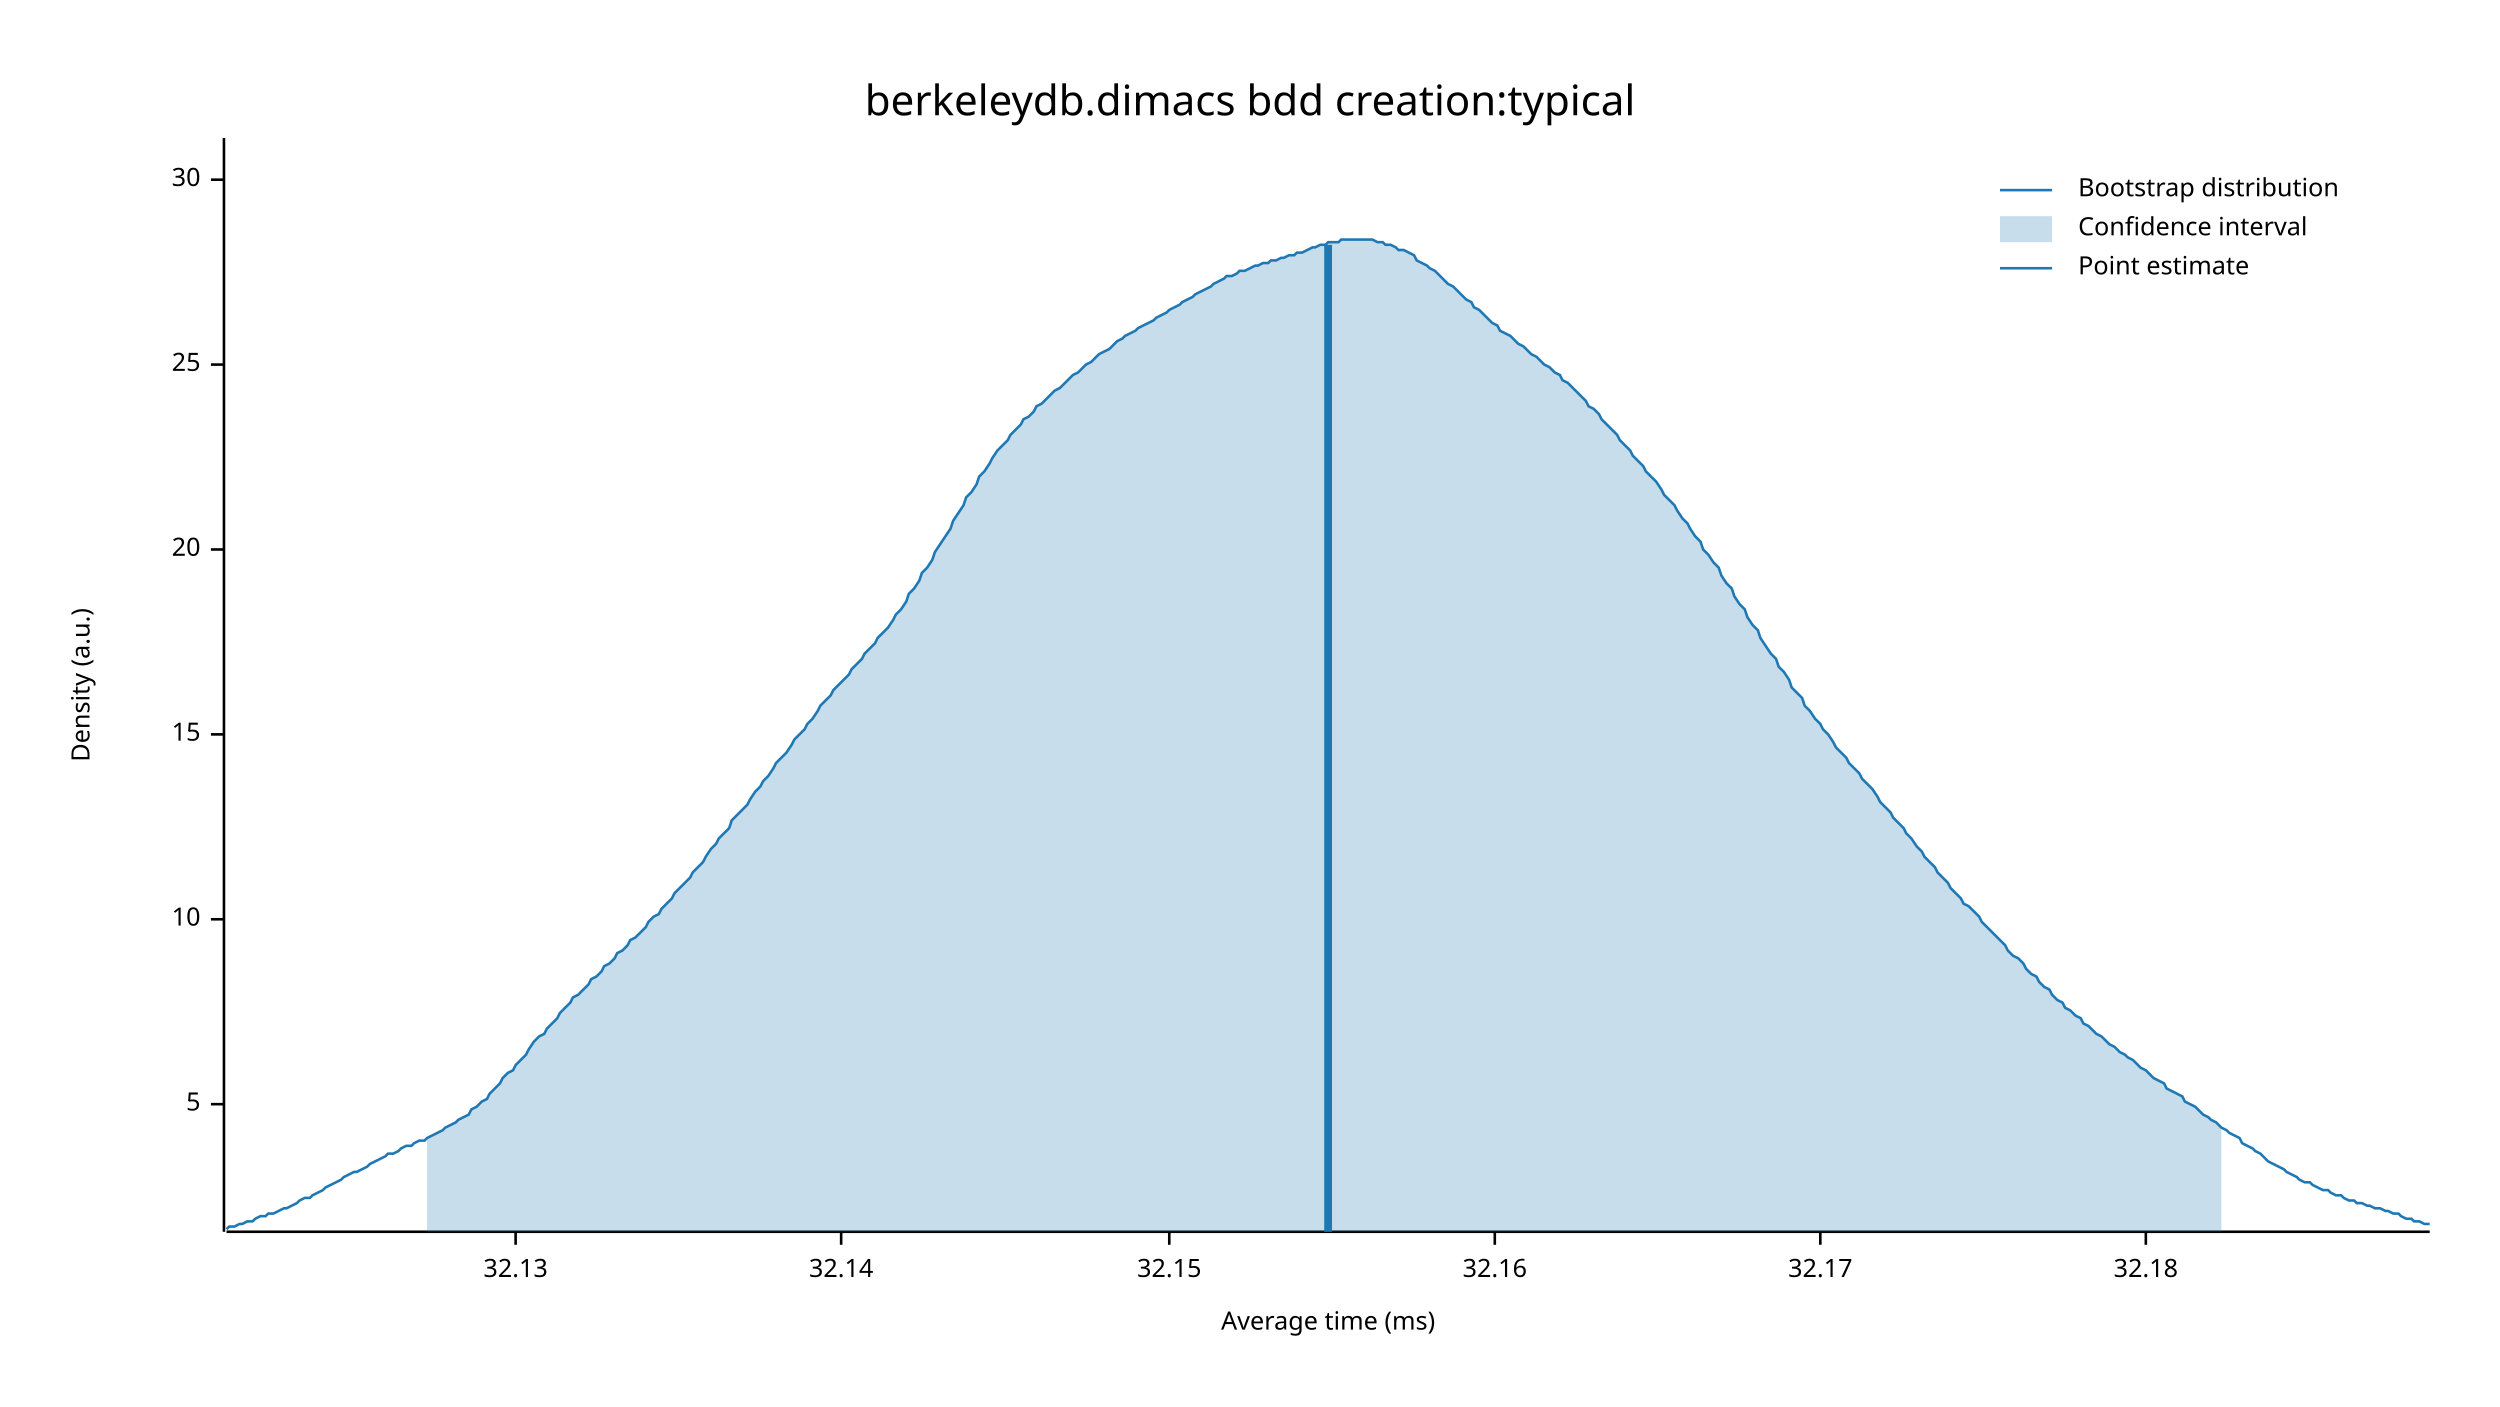
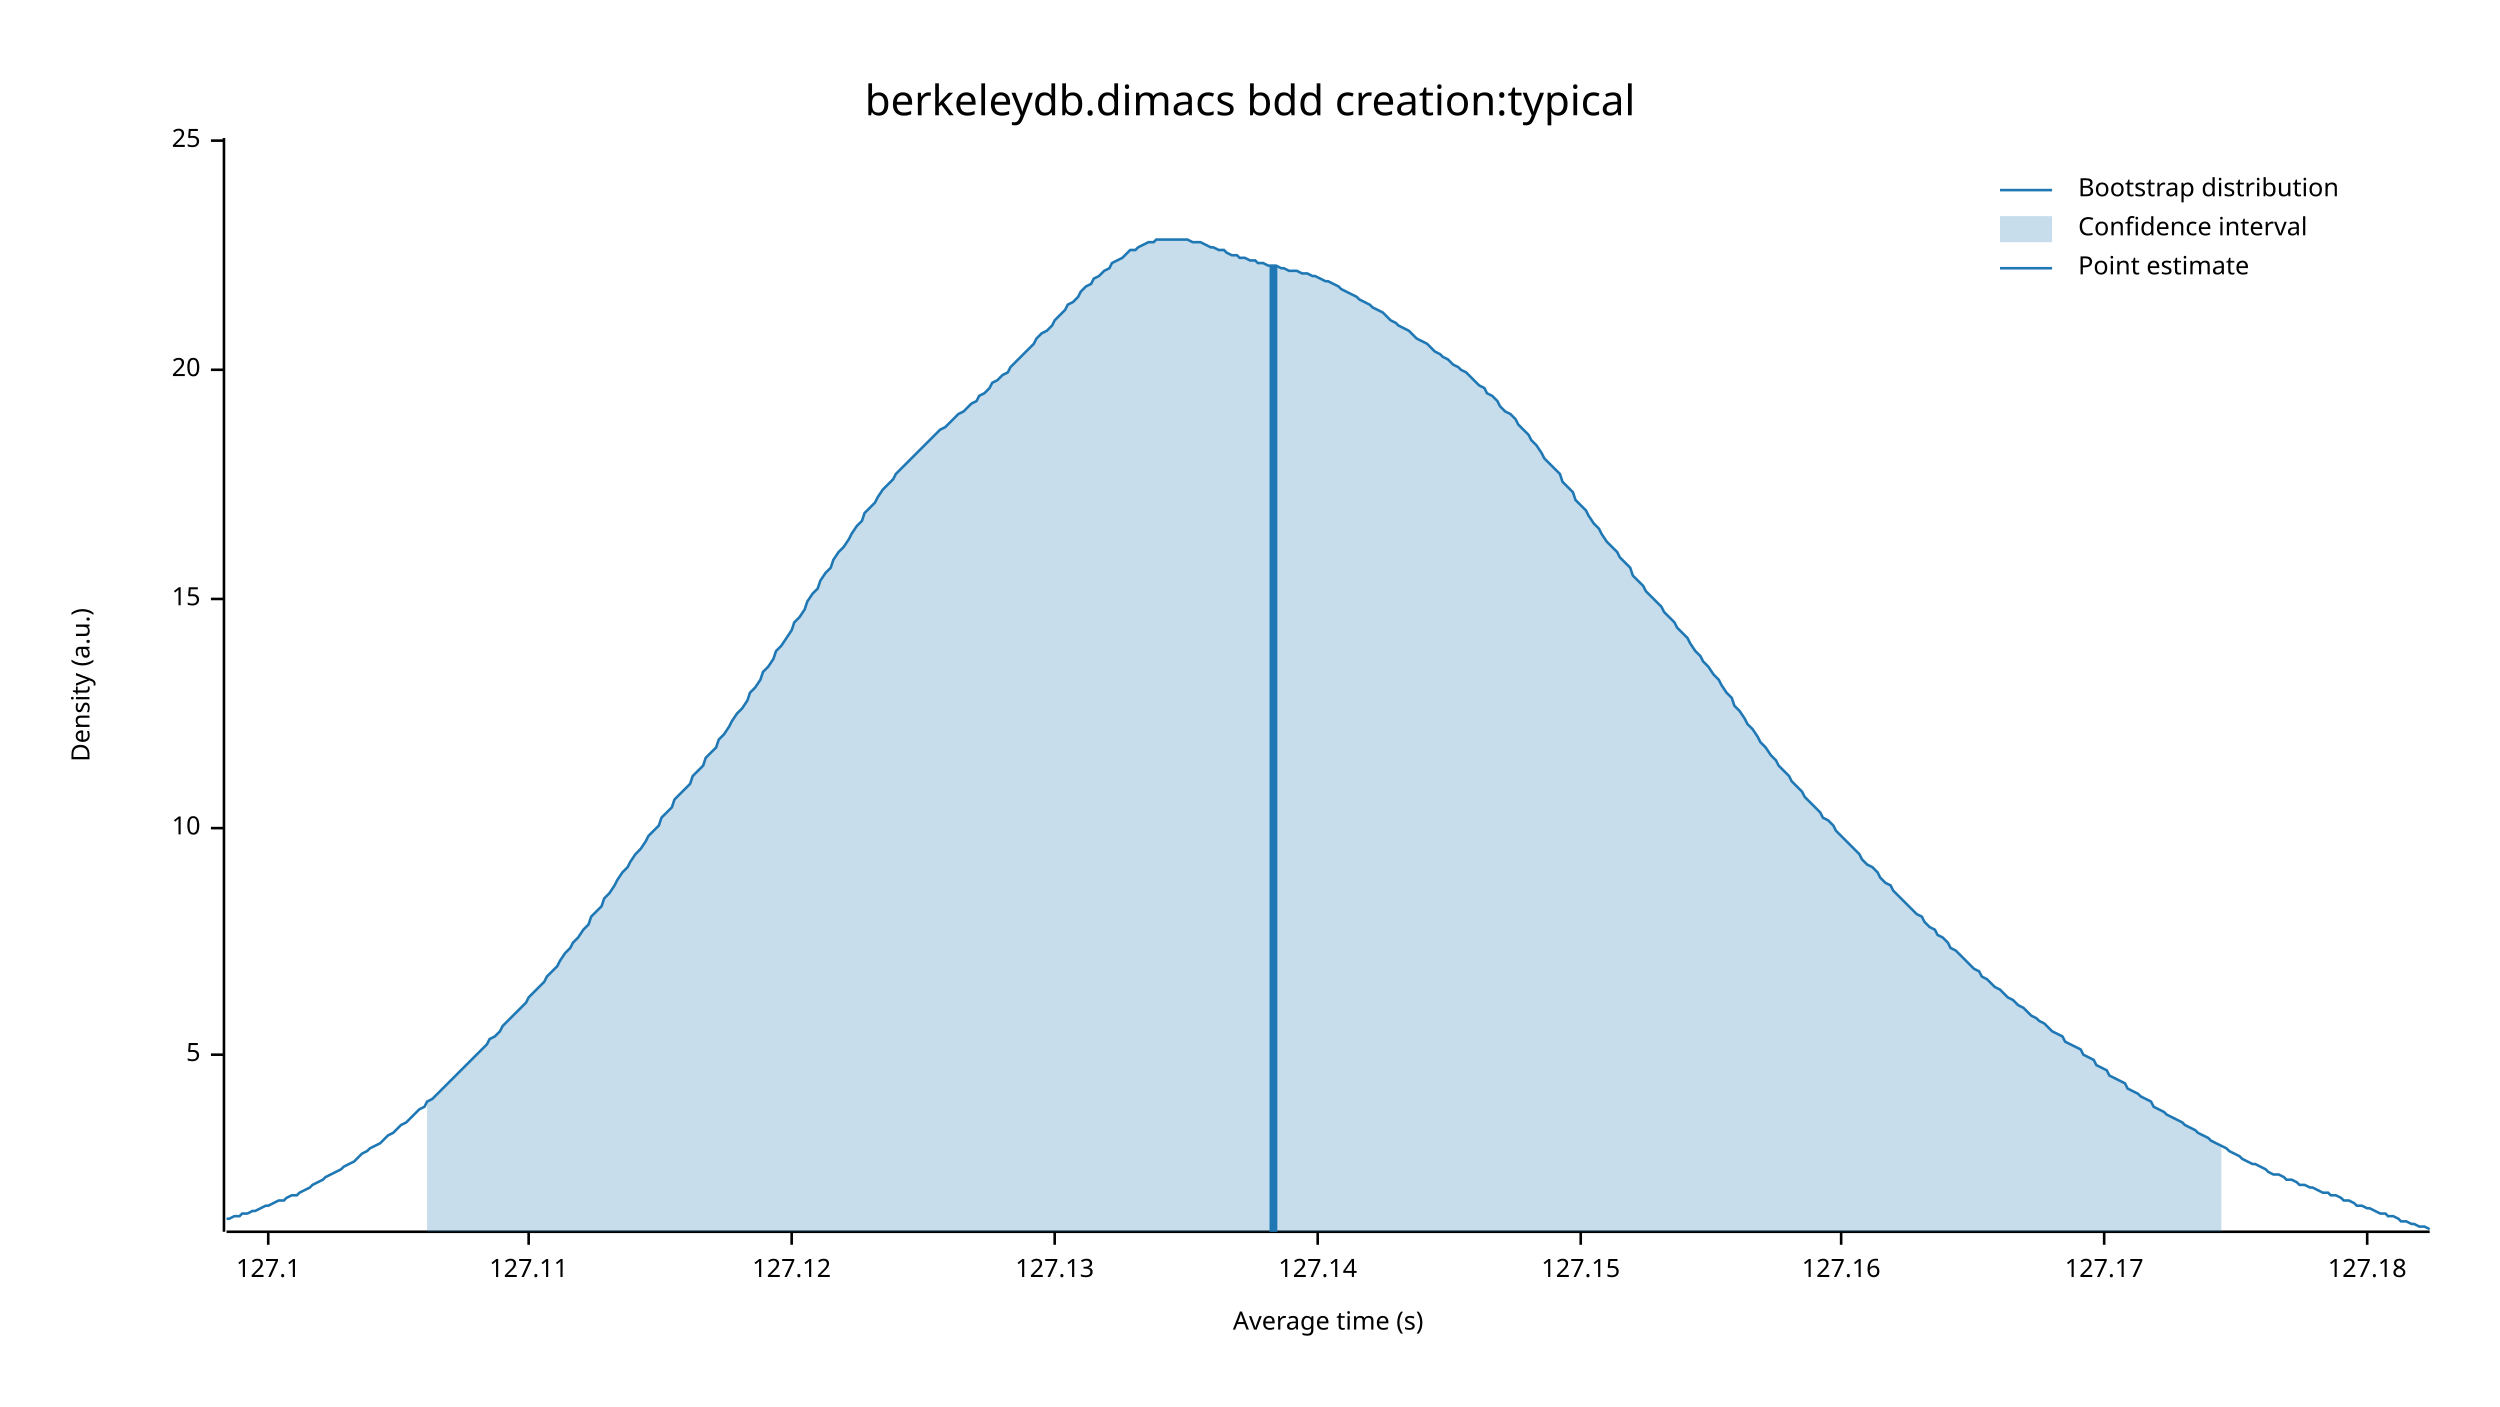
<svg xmlns="http://www.w3.org/2000/svg" width="960" height="540" viewBox="0 0 960 540">
  <text x="480" y="32" dy="0.76em" text-anchor="middle" font-family="sans-serif" font-size="16.129" opacity="1" fill="#000000">
berkeleydb.dimacs bdd creation:typical
</text>
  <text x="27" y="263" dy="0.76em" text-anchor="middle" font-family="sans-serif" font-size="9.677" opacity="1" fill="#000000" transform="rotate(270, 27, 263)">
Density (a.u.)
</text>
  <text x="510" y="513" dy="-0.5ex" text-anchor="middle" font-family="sans-serif" font-size="9.677" opacity="1" fill="#000000">
- Average time (ms)
+ Average time (s)
</text>
  <polyline fill="none" opacity="1" stroke="#000000" stroke-width="1" points="86,53 86,473 " />
-   <text x="77" y="424" dy="0.5ex" text-anchor="end" font-family="sans-serif" font-size="9.677" opacity="1" fill="#000000">
+   <text x="77" y="405" dy="0.5ex" text-anchor="end" font-family="sans-serif" font-size="9.677" opacity="1" fill="#000000">
5
</text>
-   <polyline fill="none" opacity="1" stroke="#000000" stroke-width="1" points="81,424 86,424 " />
-   <text x="77" y="353" dy="0.5ex" text-anchor="end" font-family="sans-serif" font-size="9.677" opacity="1" fill="#000000">
+   <polyline fill="none" opacity="1" stroke="#000000" stroke-width="1" points="81,405 86,405 " />
+   <text x="77" y="318" dy="0.5ex" text-anchor="end" font-family="sans-serif" font-size="9.677" opacity="1" fill="#000000">
10
</text>
-   <polyline fill="none" opacity="1" stroke="#000000" stroke-width="1" points="81,353 86,353 " />
-   <text x="77" y="282" dy="0.5ex" text-anchor="end" font-family="sans-serif" font-size="9.677" opacity="1" fill="#000000">
+   <polyline fill="none" opacity="1" stroke="#000000" stroke-width="1" points="81,318 86,318 " />
+   <text x="77" y="230" dy="0.5ex" text-anchor="end" font-family="sans-serif" font-size="9.677" opacity="1" fill="#000000">
15
</text>
-   <polyline fill="none" opacity="1" stroke="#000000" stroke-width="1" points="81,282 86,282 " />
-   <text x="77" y="211" dy="0.5ex" text-anchor="end" font-family="sans-serif" font-size="9.677" opacity="1" fill="#000000">
+   <polyline fill="none" opacity="1" stroke="#000000" stroke-width="1" points="81,230 86,230 " />
+   <text x="77" y="142" dy="0.5ex" text-anchor="end" font-family="sans-serif" font-size="9.677" opacity="1" fill="#000000">
20
</text>
-   <polyline fill="none" opacity="1" stroke="#000000" stroke-width="1" points="81,211 86,211 " />
-   <text x="77" y="140" dy="0.5ex" text-anchor="end" font-family="sans-serif" font-size="9.677" opacity="1" fill="#000000">
+   <polyline fill="none" opacity="1" stroke="#000000" stroke-width="1" points="81,142 86,142 " />
+   <text x="77" y="54" dy="0.5ex" text-anchor="end" font-family="sans-serif" font-size="9.677" opacity="1" fill="#000000">
25
</text>
-   <polyline fill="none" opacity="1" stroke="#000000" stroke-width="1" points="81,140 86,140 " />
-   <text x="77" y="69" dy="0.5ex" text-anchor="end" font-family="sans-serif" font-size="9.677" opacity="1" fill="#000000">
- 30
+   <polyline fill="none" opacity="1" stroke="#000000" stroke-width="1" points="81,54 86,54 " />
+   <polyline fill="none" opacity="1" stroke="#000000" stroke-width="1" points="87,473 933,473 " />
+   <text x="103" y="483" dy="0.76em" text-anchor="middle" font-family="sans-serif" font-size="9.677" opacity="1" fill="#000000">
+ 127.1
</text>
-   <polyline fill="none" opacity="1" stroke="#000000" stroke-width="1" points="81,69 86,69 " />
-   <polyline fill="none" opacity="1" stroke="#000000" stroke-width="1" points="87,473 933,473 " />
-   <text x="198" y="483" dy="0.76em" text-anchor="middle" font-family="sans-serif" font-size="9.677" opacity="1" fill="#000000">
- 32.13
+   <polyline fill="none" opacity="1" stroke="#000000" stroke-width="1" points="103,473 103,478 " />
+   <text x="203" y="483" dy="0.76em" text-anchor="middle" font-family="sans-serif" font-size="9.677" opacity="1" fill="#000000">
+ 127.11
</text>
-   <polyline fill="none" opacity="1" stroke="#000000" stroke-width="1" points="198,473 198,478 " />
-   <text x="323" y="483" dy="0.76em" text-anchor="middle" font-family="sans-serif" font-size="9.677" opacity="1" fill="#000000">
- 32.14
+   <polyline fill="none" opacity="1" stroke="#000000" stroke-width="1" points="203,473 203,478 " />
+   <text x="304" y="483" dy="0.76em" text-anchor="middle" font-family="sans-serif" font-size="9.677" opacity="1" fill="#000000">
+ 127.12
</text>
-   <polyline fill="none" opacity="1" stroke="#000000" stroke-width="1" points="323,473 323,478 " />
-   <text x="449" y="483" dy="0.76em" text-anchor="middle" font-family="sans-serif" font-size="9.677" opacity="1" fill="#000000">
- 32.15
+   <polyline fill="none" opacity="1" stroke="#000000" stroke-width="1" points="304,473 304,478 " />
+   <text x="405" y="483" dy="0.76em" text-anchor="middle" font-family="sans-serif" font-size="9.677" opacity="1" fill="#000000">
+ 127.13
</text>
-   <polyline fill="none" opacity="1" stroke="#000000" stroke-width="1" points="449,473 449,478 " />
-   <text x="574" y="483" dy="0.76em" text-anchor="middle" font-family="sans-serif" font-size="9.677" opacity="1" fill="#000000">
- 32.16
+   <polyline fill="none" opacity="1" stroke="#000000" stroke-width="1" points="405,473 405,478 " />
+   <text x="506" y="483" dy="0.76em" text-anchor="middle" font-family="sans-serif" font-size="9.677" opacity="1" fill="#000000">
+ 127.14
</text>
-   <polyline fill="none" opacity="1" stroke="#000000" stroke-width="1" points="574,473 574,478 " />
-   <text x="699" y="483" dy="0.76em" text-anchor="middle" font-family="sans-serif" font-size="9.677" opacity="1" fill="#000000">
- 32.17
+   <polyline fill="none" opacity="1" stroke="#000000" stroke-width="1" points="506,473 506,478 " />
+   <text x="607" y="483" dy="0.76em" text-anchor="middle" font-family="sans-serif" font-size="9.677" opacity="1" fill="#000000">
+ 127.15
</text>
-   <polyline fill="none" opacity="1" stroke="#000000" stroke-width="1" points="699,473 699,478 " />
-   <text x="824" y="483" dy="0.76em" text-anchor="middle" font-family="sans-serif" font-size="9.677" opacity="1" fill="#000000">
- 32.18
+   <polyline fill="none" opacity="1" stroke="#000000" stroke-width="1" points="607,473 607,478 " />
+   <text x="707" y="483" dy="0.76em" text-anchor="middle" font-family="sans-serif" font-size="9.677" opacity="1" fill="#000000">
+ 127.16
</text>
-   <polyline fill="none" opacity="1" stroke="#000000" stroke-width="1" points="824,473 824,478 " />
-   <polyline fill="none" opacity="1" stroke="#1F78B4" stroke-width="1" points="87,472 88,471 90,471 92,470 93,470 95,469 97,469 98,468 100,467 102,467 103,466 105,466 107,465 109,464 110,464 112,463 114,462 115,461 117,460 119,460 120,459 122,458 124,457 125,456 127,455 129,454 131,453 132,452 134,451 136,450 137,450 139,449 141,448 142,447 144,446 146,445 148,444 149,443 151,443 153,442 154,441 156,440 158,440 159,439 161,438 163,438 164,437 166,436 168,435 170,434 171,433 173,432 175,431 176,430 178,429 180,428 181,426 183,425 185,423 187,422 188,420 190,418 192,416 193,414 195,412 197,411 198,409 200,407 202,405 203,403 205,400 207,398 209,397 210,395 212,393 214,391 215,389 217,387 219,385 220,383 222,382 224,380 226,378 227,376 229,375 231,373 232,371 234,370 236,368 237,366 239,365 241,363 242,361 244,360 246,358 248,356 249,354 251,352 253,351 254,349 256,347 258,345 259,343 261,341 263,339 265,337 266,335 268,333 270,331 271,329 273,326 275,324 276,322 278,320 280,318 281,315 283,313 285,311 287,309 288,307 290,304 292,302 293,300 295,298 297,295 298,293 300,291 302,289 304,286 305,284 307,282 309,280 310,278 312,276 314,273 315,271 317,269 319,267 320,265 322,263 324,261 326,259 327,257 329,255 331,253 332,251 334,249 336,247 337,245 339,243 341,241 343,238 344,236 346,234 348,231 349,228 351,226 353,223 354,220 356,218 358,215 359,212 361,209 363,206 365,203 366,200 368,197 370,194 371,191 373,189 375,186 376,183 378,181 380,178 381,176 383,173 385,171 387,169 388,167 390,165 392,163 393,161 395,160 397,158 398,156 400,155 402,153 404,151 405,150 407,149 409,147 410,146 412,144 414,143 415,142 417,140 419,139 420,138 422,136 424,135 426,134 427,133 429,131 431,130 432,129 434,128 436,127 437,126 439,125 441,124 443,123 444,122 446,121 448,120 449,119 451,118 453,117 454,116 456,115 458,114 459,113 461,112 463,111 465,110 466,109 468,108 470,107 471,106 473,106 475,105 476,104 478,104 480,103 482,102 483,102 485,101 487,101 488,100 490,100 492,99 493,99 495,98 497,98 498,97 500,97 502,96 504,95 505,95 507,94 509,94 510,93 512,93 514,93 515,92 517,92 519,92 521,92 522,92 524,92 526,92 527,92 529,93 531,93 532,94 534,94 536,95 537,96 539,96 541,97 543,98 544,100 546,101 548,102 549,103 551,104 553,106 554,107 556,109 558,110 560,112 561,113 563,115 565,116 566,118 568,119 570,121 571,122 573,124 575,125 576,127 578,128 580,129 582,131 583,132 585,133 587,135 588,136 590,137 592,139 593,140 595,141 597,143 599,144 600,146 602,147 604,149 605,150 607,152 609,154 610,156 612,157 614,159 615,161 617,163 619,165 621,167 622,169 624,171 626,173 627,175 629,177 631,179 632,181 634,183 636,185 638,188 639,190 641,192 643,194 644,196 646,199 648,201 649,203 651,206 653,208 654,211 656,213 658,216 660,218 661,221 663,224 665,226 666,229 668,232 670,234 671,237 673,240 675,242 676,245 678,248 680,251 682,253 683,256 685,258 687,261 688,264 690,266 692,268 693,271 695,273 697,276 699,278 700,280 702,282 704,285 705,287 707,289 709,291 710,293 712,295 714,297 715,299 717,301 719,303 721,306 722,308 724,310 726,312 727,314 729,316 731,318 732,320 734,322 736,325 738,327 739,329 741,331 743,333 744,335 746,337 748,339 749,341 751,343 753,345 754,347 756,348 758,350 760,352 761,354 763,356 765,358 766,359 768,361 770,363 771,365 773,367 775,368 777,370 778,372 780,374 782,375 783,377 785,379 787,380 788,382 790,384 792,385 793,387 795,388 797,390 799,391 800,393 802,394 804,396 805,397 807,398 809,400 810,401 812,402 814,404 816,405 817,406 819,407 821,409 822,410 824,411 826,413 827,414 829,415 831,416 832,418 834,419 836,420 838,421 839,423 841,424 843,425 844,426 846,428 848,429 849,430 851,431 853,433 855,434 856,435 858,436 860,437 861,439 863,440 865,441 866,442 868,443 870,445 871,446 873,447 875,448 877,449 878,450 880,451 882,452 883,453 885,454 887,454 888,455 890,456 892,457 894,457 895,458 897,459 899,459 900,460 902,461 904,461 905,462 907,462 909,463 910,463 912,464 914,464 916,465 917,465 919,466 921,466 922,467 924,468 926,468 927,469 929,469 931,470 933,470 " />
-   <polygon opacity="0.25" fill="#1F78B4" points="164,437 166,436 168,435 170,434 171,433 173,432 175,431 176,430 178,429 180,428 181,426 183,425 185,423 187,422 188,420 190,418 192,416 193,414 195,412 197,411 198,409 200,407 202,405 203,403 205,400 207,398 209,397 210,395 212,393 214,391 215,389 217,387 219,385 220,383 222,382 224,380 226,378 227,376 229,375 231,373 232,371 234,370 236,368 237,366 239,365 241,363 242,361 244,360 246,358 248,356 249,354 251,352 253,351 254,349 256,347 258,345 259,343 261,341 263,339 265,337 266,335 268,333 270,331 271,329 273,326 275,324 276,322 278,320 280,318 281,315 283,313 285,311 287,309 288,307 290,304 292,302 293,300 295,298 297,295 298,293 300,291 302,289 304,286 305,284 307,282 309,280 310,278 312,276 314,273 315,271 317,269 319,267 320,265 322,263 324,261 326,259 327,257 329,255 331,253 332,251 334,249 336,247 337,245 339,243 341,241 343,238 344,236 346,234 348,231 349,228 351,226 353,223 354,220 356,218 358,215 359,212 361,209 363,206 365,203 366,200 368,197 370,194 371,191 373,189 375,186 376,183 378,181 380,178 381,176 383,173 385,171 387,169 388,167 390,165 392,163 393,161 395,160 397,158 398,156 400,155 402,153 404,151 405,150 407,149 409,147 410,146 412,144 414,143 415,142 417,140 419,139 420,138 422,136 424,135 426,134 427,133 429,131 431,130 432,129 434,128 436,127 437,126 439,125 441,124 443,123 444,122 446,121 448,120 449,119 451,118 453,117 454,116 456,115 458,114 459,113 461,112 463,111 465,110 466,109 468,108 470,107 471,106 473,106 475,105 476,104 478,104 480,103 482,102 483,102 485,101 487,101 488,100 490,100 492,99 493,99 495,98 497,98 498,97 500,97 502,96 504,95 505,95 507,94 509,94 510,93 512,93 514,93 515,92 517,92 519,92 521,92 522,92 524,92 526,92 527,92 529,93 531,93 532,94 534,94 536,95 537,96 539,96 541,97 543,98 544,100 546,101 548,102 549,103 551,104 553,106 554,107 556,109 558,110 560,112 561,113 563,115 565,116 566,118 568,119 570,121 571,122 573,124 575,125 576,127 578,128 580,129 582,131 583,132 585,133 587,135 588,136 590,137 592,139 593,140 595,141 597,143 599,144 600,146 602,147 604,149 605,150 607,152 609,154 610,156 612,157 614,159 615,161 617,163 619,165 621,167 622,169 624,171 626,173 627,175 629,177 631,179 632,181 634,183 636,185 638,188 639,190 641,192 643,194 644,196 646,199 648,201 649,203 651,206 653,208 654,211 656,213 658,216 660,218 661,221 663,224 665,226 666,229 668,232 670,234 671,237 673,240 675,242 676,245 678,248 680,251 682,253 683,256 685,258 687,261 688,264 690,266 692,268 693,271 695,273 697,276 699,278 700,280 702,282 704,285 705,287 707,289 709,291 710,293 712,295 714,297 715,299 717,301 719,303 721,306 722,308 724,310 726,312 727,314 729,316 731,318 732,320 734,322 736,325 738,327 739,329 741,331 743,333 744,335 746,337 748,339 749,341 751,343 753,345 754,347 756,348 758,350 760,352 761,354 763,356 765,358 766,359 768,361 770,363 771,365 773,367 775,368 777,370 778,372 780,374 782,375 783,377 785,379 787,380 788,382 790,384 792,385 793,387 795,388 797,390 799,391 800,393 802,394 804,396 805,397 807,398 809,400 810,401 812,402 814,404 816,405 817,406 819,407 821,409 822,410 824,411 826,413 827,414 829,415 831,416 832,418 834,419 836,420 838,421 839,423 841,424 843,425 844,426 846,428 848,429 849,430 851,431 853,433 853,473 164,473 " />
-   <polyline fill="none" opacity="1" stroke="#1F78B4" stroke-width="3" points="510,473 510,94 " />
+   <polyline fill="none" opacity="1" stroke="#000000" stroke-width="1" points="707,473 707,478 " />
+   <text x="808" y="483" dy="0.76em" text-anchor="middle" font-family="sans-serif" font-size="9.677" opacity="1" fill="#000000">
+ 127.17
+ </text>
+   <polyline fill="none" opacity="1" stroke="#000000" stroke-width="1" points="808,473 808,478 " />
+   <text x="909" y="483" dy="0.76em" text-anchor="middle" font-family="sans-serif" font-size="9.677" opacity="1" fill="#000000">
+ 127.18
+ </text>
+   <polyline fill="none" opacity="1" stroke="#000000" stroke-width="1" points="909,473 909,478 " />
+   <polyline fill="none" opacity="1" stroke="#1F78B4" stroke-width="1" points="87,468 88,468 90,467 92,467 93,466 95,466 97,465 98,465 100,464 102,463 103,463 105,462 107,461 109,461 110,460 112,459 114,459 115,458 117,457 119,456 120,455 122,454 124,453 125,452 127,451 129,450 131,449 132,448 134,447 136,446 137,445 139,443 141,442 142,441 144,440 146,439 148,437 149,436 151,435 153,433 154,432 156,431 158,429 159,428 161,426 163,425 164,423 166,422 168,420 170,418 171,417 173,415 175,413 176,412 178,410 180,408 181,407 183,405 185,403 187,401 188,399 190,398 192,396 193,394 195,392 197,390 198,389 200,387 202,385 203,383 205,381 207,379 209,377 210,375 212,373 214,371 215,369 217,366 219,364 220,362 222,360 224,357 226,355 227,352 229,350 231,348 232,345 234,343 236,340 237,338 239,335 241,333 242,331 244,328 246,326 248,323 249,321 251,319 253,317 254,314 256,312 258,310 259,307 261,305 263,303 265,301 266,298 268,296 270,294 271,291 273,289 275,287 276,284 278,282 280,279 281,277 283,274 285,272 287,269 288,266 290,264 292,261 293,258 295,256 297,253 298,250 300,248 302,245 304,242 305,239 307,237 309,234 310,231 312,228 314,226 315,223 317,220 319,218 320,215 322,212 324,210 326,207 327,205 329,202 331,200 332,197 334,195 336,193 337,191 339,188 341,186 343,184 344,182 346,180 348,178 349,177 351,175 353,173 354,172 356,170 358,168 359,167 361,165 363,164 365,162 366,161 368,159 370,158 371,157 373,155 375,154 376,152 378,151 380,149 381,147 383,146 385,144 387,143 388,141 390,139 392,137 393,136 395,134 397,132 398,130 400,128 402,127 404,125 405,123 407,121 409,119 410,117 412,116 414,114 415,112 417,110 419,109 420,107 422,106 424,104 426,103 427,101 429,100 431,99 432,98 434,96 436,96 437,95 439,94 441,93 443,93 444,92 446,92 448,92 449,92 451,92 453,92 454,92 456,92 458,93 459,93 461,93 463,94 465,95 466,95 468,96 470,96 471,97 473,98 475,98 476,99 478,99 480,100 482,100 483,101 485,101 487,102 488,102 490,102 492,103 493,103 495,104 497,104 498,104 500,105 502,105 504,106 505,106 507,107 509,108 510,108 512,109 514,110 515,111 517,112 519,113 521,114 522,115 524,116 526,117 527,118 529,119 531,120 532,121 534,123 536,124 537,125 539,126 541,127 543,129 544,130 546,131 548,132 549,133 551,135 553,136 554,137 556,138 558,140 560,141 561,142 563,143 565,145 566,146 568,148 570,149 571,151 573,152 575,154 576,156 578,158 580,159 582,161 583,163 585,165 587,167 588,169 590,171 592,174 593,176 595,178 597,180 599,182 600,185 602,187 604,189 605,192 607,194 609,196 610,198 612,201 614,203 615,205 617,208 619,210 621,212 622,214 624,216 626,218 627,221 629,223 631,225 632,227 634,229 636,231 638,233 639,235 641,237 643,239 644,241 646,243 648,245 649,247 651,250 653,252 654,254 656,256 658,259 660,261 661,263 663,266 665,268 666,271 668,273 670,276 671,278 673,280 675,283 676,285 678,287 680,290 682,292 683,294 685,296 687,298 688,300 690,302 692,304 693,306 695,308 697,310 699,312 700,314 702,315 704,317 705,319 707,321 709,323 710,324 712,326 714,328 715,330 717,332 719,333 721,335 722,337 724,339 726,340 727,342 729,344 731,346 732,347 734,349 736,351 738,352 739,354 741,356 743,357 744,359 746,360 748,362 749,364 751,365 753,367 754,368 756,370 758,372 760,373 761,375 763,376 765,378 766,379 768,380 770,382 771,383 773,384 775,386 777,387 778,388 780,390 782,391 783,392 785,393 787,395 788,396 790,397 792,398 793,400 795,401 797,402 799,403 800,405 802,406 804,407 805,409 807,410 809,411 810,413 812,414 814,415 816,416 817,418 819,419 821,420 822,421 824,422 826,423 827,425 829,426 831,427 832,428 834,429 836,430 838,431 839,432 841,433 843,434 844,435 846,436 848,437 849,438 851,439 853,440 855,441 856,442 858,443 860,444 861,445 863,446 865,447 866,447 868,448 870,449 871,450 873,451 875,451 877,452 878,453 880,453 882,454 883,455 885,455 887,456 888,456 890,457 892,458 894,458 895,459 897,459 899,460 900,461 902,461 904,462 905,463 907,463 909,464 910,464 912,465 914,466 916,466 917,467 919,467 921,468 922,469 924,469 926,470 927,470 929,471 931,471 933,472 " />
+   <polygon opacity="0.25" fill="#1F78B4" points="164,423 166,422 168,420 170,418 171,417 173,415 175,413 176,412 178,410 180,408 181,407 183,405 185,403 187,401 188,399 190,398 192,396 193,394 195,392 197,390 198,389 200,387 202,385 203,383 205,381 207,379 209,377 210,375 212,373 214,371 215,369 217,366 219,364 220,362 222,360 224,357 226,355 227,352 229,350 231,348 232,345 234,343 236,340 237,338 239,335 241,333 242,331 244,328 246,326 248,323 249,321 251,319 253,317 254,314 256,312 258,310 259,307 261,305 263,303 265,301 266,298 268,296 270,294 271,291 273,289 275,287 276,284 278,282 280,279 281,277 283,274 285,272 287,269 288,266 290,264 292,261 293,258 295,256 297,253 298,250 300,248 302,245 304,242 305,239 307,237 309,234 310,231 312,228 314,226 315,223 317,220 319,218 320,215 322,212 324,210 326,207 327,205 329,202 331,200 332,197 334,195 336,193 337,191 339,188 341,186 343,184 344,182 346,180 348,178 349,177 351,175 353,173 354,172 356,170 358,168 359,167 361,165 363,164 365,162 366,161 368,159 370,158 371,157 373,155 375,154 376,152 378,151 380,149 381,147 383,146 385,144 387,143 388,141 390,139 392,137 393,136 395,134 397,132 398,130 400,128 402,127 404,125 405,123 407,121 409,119 410,117 412,116 414,114 415,112 417,110 419,109 420,107 422,106 424,104 426,103 427,101 429,100 431,99 432,98 434,96 436,96 437,95 439,94 441,93 443,93 444,92 446,92 448,92 449,92 451,92 453,92 454,92 456,92 458,93 459,93 461,93 463,94 465,95 466,95 468,96 470,96 471,97 473,98 475,98 476,99 478,99 480,100 482,100 483,101 485,101 487,102 488,102 490,102 492,103 493,103 495,104 497,104 498,104 500,105 502,105 504,106 505,106 507,107 509,108 510,108 512,109 514,110 515,111 517,112 519,113 521,114 522,115 524,116 526,117 527,118 529,119 531,120 532,121 534,123 536,124 537,125 539,126 541,127 543,129 544,130 546,131 548,132 549,133 551,135 553,136 554,137 556,138 558,140 560,141 561,142 563,143 565,145 566,146 568,148 570,149 571,151 573,152 575,154 576,156 578,158 580,159 582,161 583,163 585,165 587,167 588,169 590,171 592,174 593,176 595,178 597,180 599,182 600,185 602,187 604,189 605,192 607,194 609,196 610,198 612,201 614,203 615,205 617,208 619,210 621,212 622,214 624,216 626,218 627,221 629,223 631,225 632,227 634,229 636,231 638,233 639,235 641,237 643,239 644,241 646,243 648,245 649,247 651,250 653,252 654,254 656,256 658,259 660,261 661,263 663,266 665,268 666,271 668,273 670,276 671,278 673,280 675,283 676,285 678,287 680,290 682,292 683,294 685,296 687,298 688,300 690,302 692,304 693,306 695,308 697,310 699,312 700,314 702,315 704,317 705,319 707,321 709,323 710,324 712,326 714,328 715,330 717,332 719,333 721,335 722,337 724,339 726,340 727,342 729,344 731,346 732,347 734,349 736,351 738,352 739,354 741,356 743,357 744,359 746,360 748,362 749,364 751,365 753,367 754,368 756,370 758,372 760,373 761,375 763,376 765,378 766,379 768,380 770,382 771,383 773,384 775,386 777,387 778,388 780,390 782,391 783,392 785,393 787,395 788,396 790,397 792,398 793,400 795,401 797,402 799,403 800,405 802,406 804,407 805,409 807,410 809,411 810,413 812,414 814,415 816,416 817,418 819,419 821,420 822,421 824,422 826,423 827,425 829,426 831,427 832,428 834,429 836,430 838,431 839,432 841,433 843,434 844,435 846,436 848,437 849,438 851,439 853,440 853,473 164,473 " />
+   <polyline fill="none" opacity="1" stroke="#1F78B4" stroke-width="3" points="489,473 489,102 " />
  <text x="798" y="68" dy="0.76em" text-anchor="start" font-family="sans-serif" font-size="9.677" opacity="1" fill="#000000">
Bootstrap distribution
</text>
  <text x="798" y="83" dy="0.76em" text-anchor="start" font-family="sans-serif" font-size="9.677" opacity="1" fill="#000000">
Confidence interval
</text>
  <text x="798" y="98" dy="0.76em" text-anchor="start" font-family="sans-serif" font-size="9.677" opacity="1" fill="#000000">
Point estimate
</text>
  <polyline fill="none" opacity="1" stroke="#1F78B4" stroke-width="1" points="768,73 788,73 " />
  <rect x="768" y="83" width="20" height="10" opacity="0.25" fill="#1F78B4" stroke="none" />
  <polyline fill="none" opacity="1" stroke="#1F78B4" stroke-width="1" points="768,103 788,103 " />
</svg>
